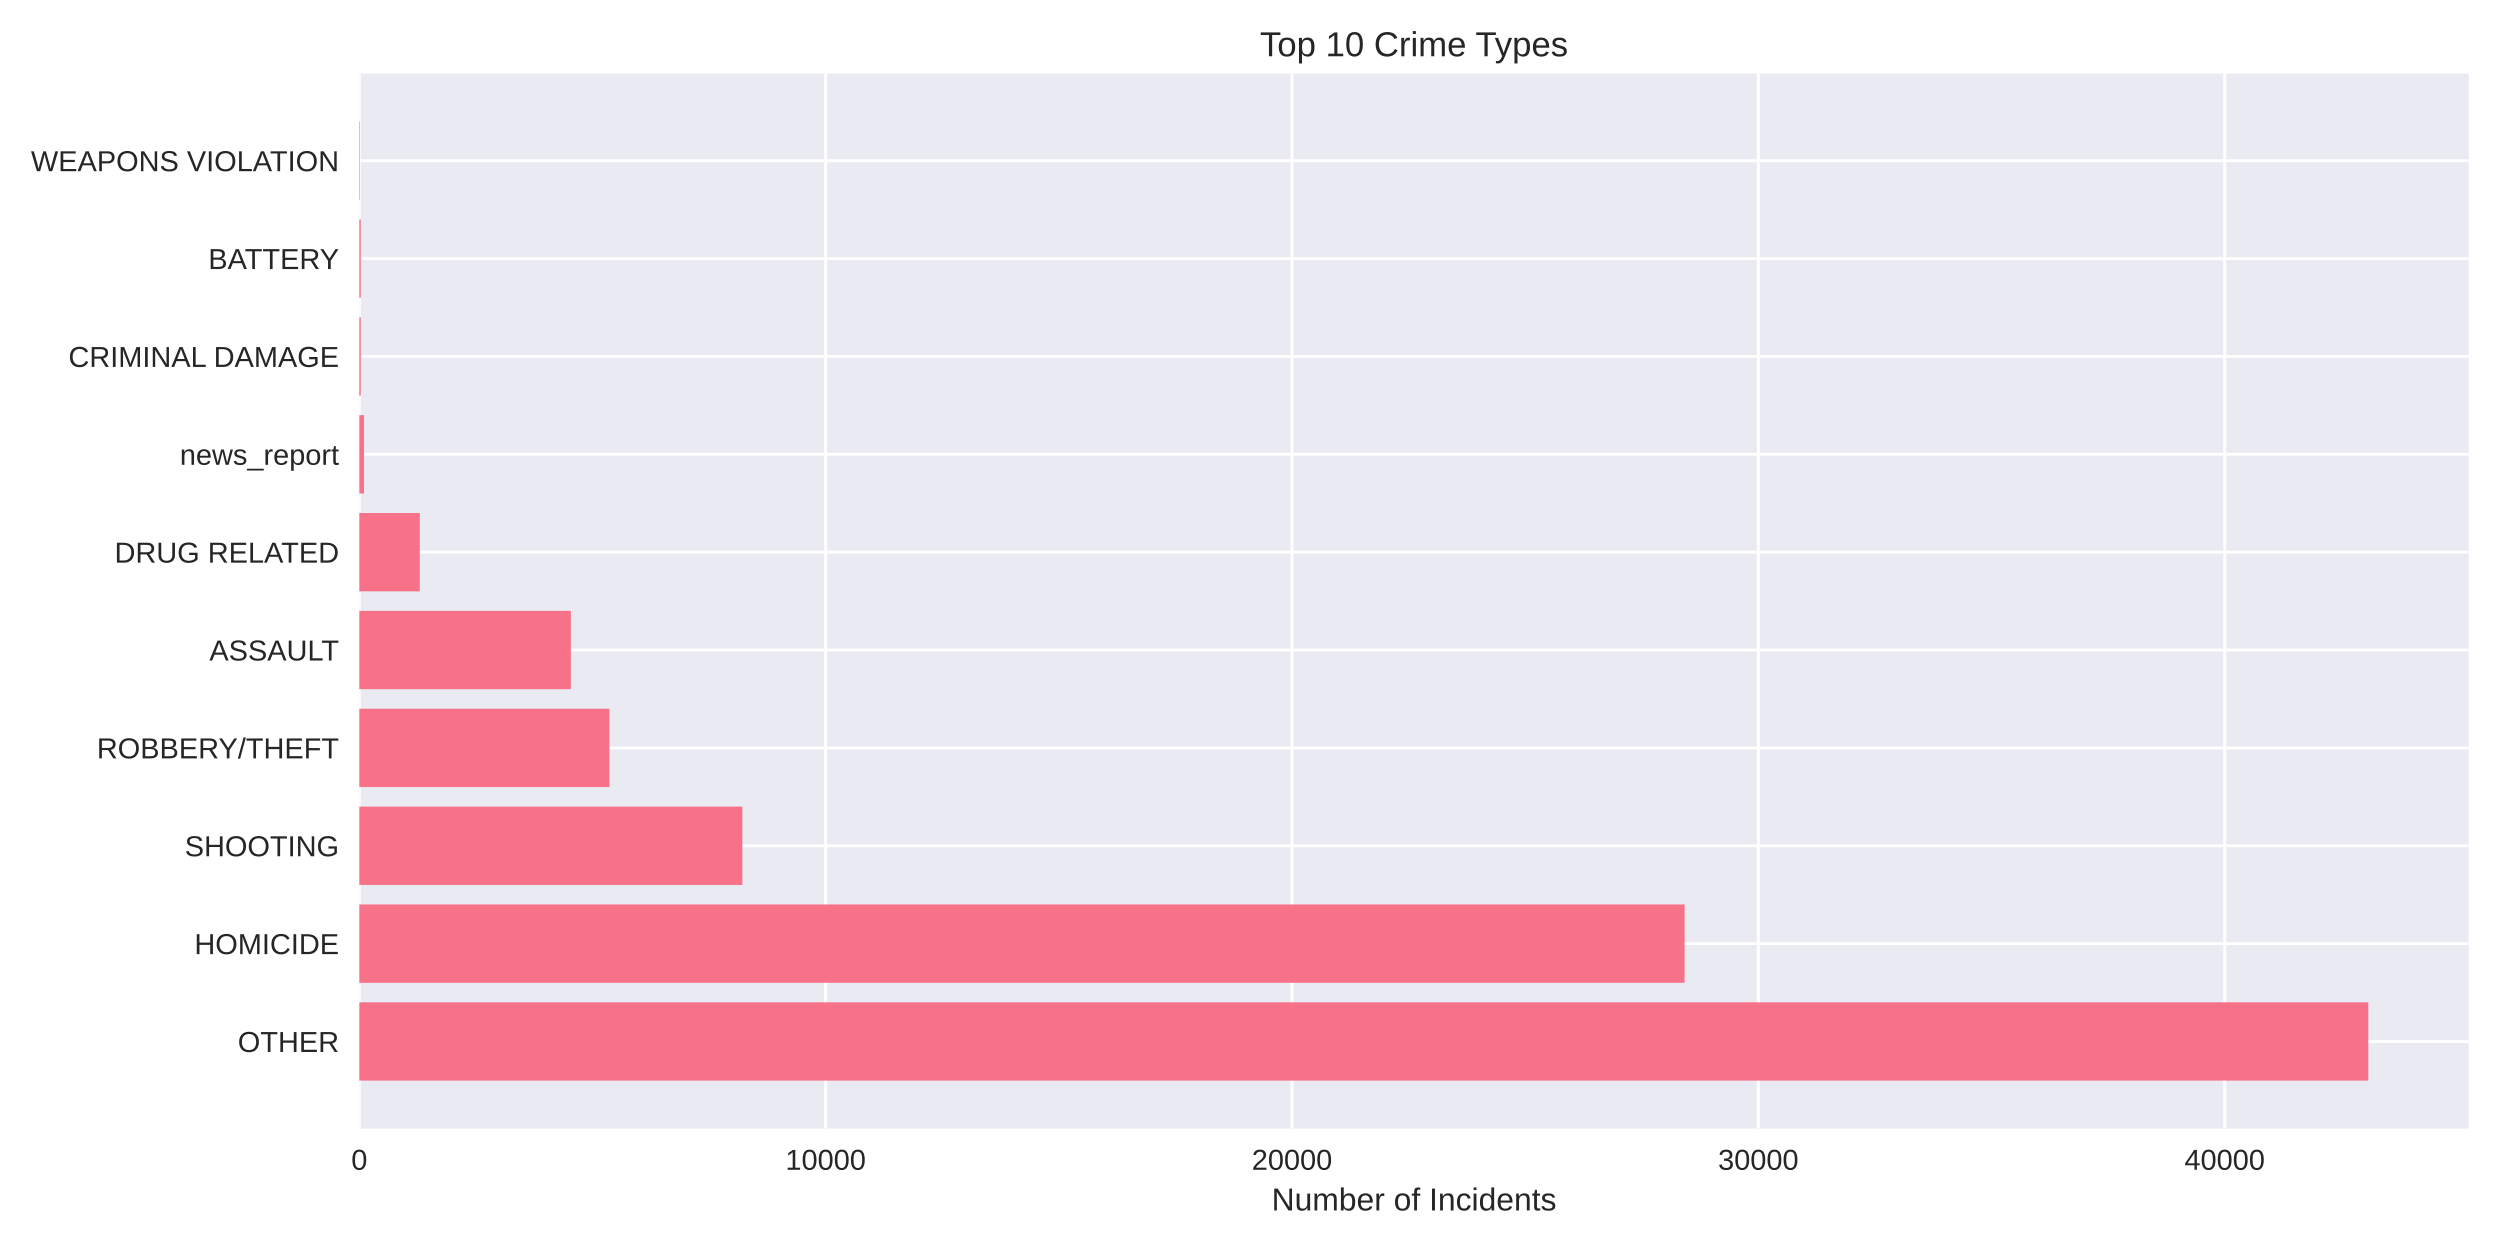
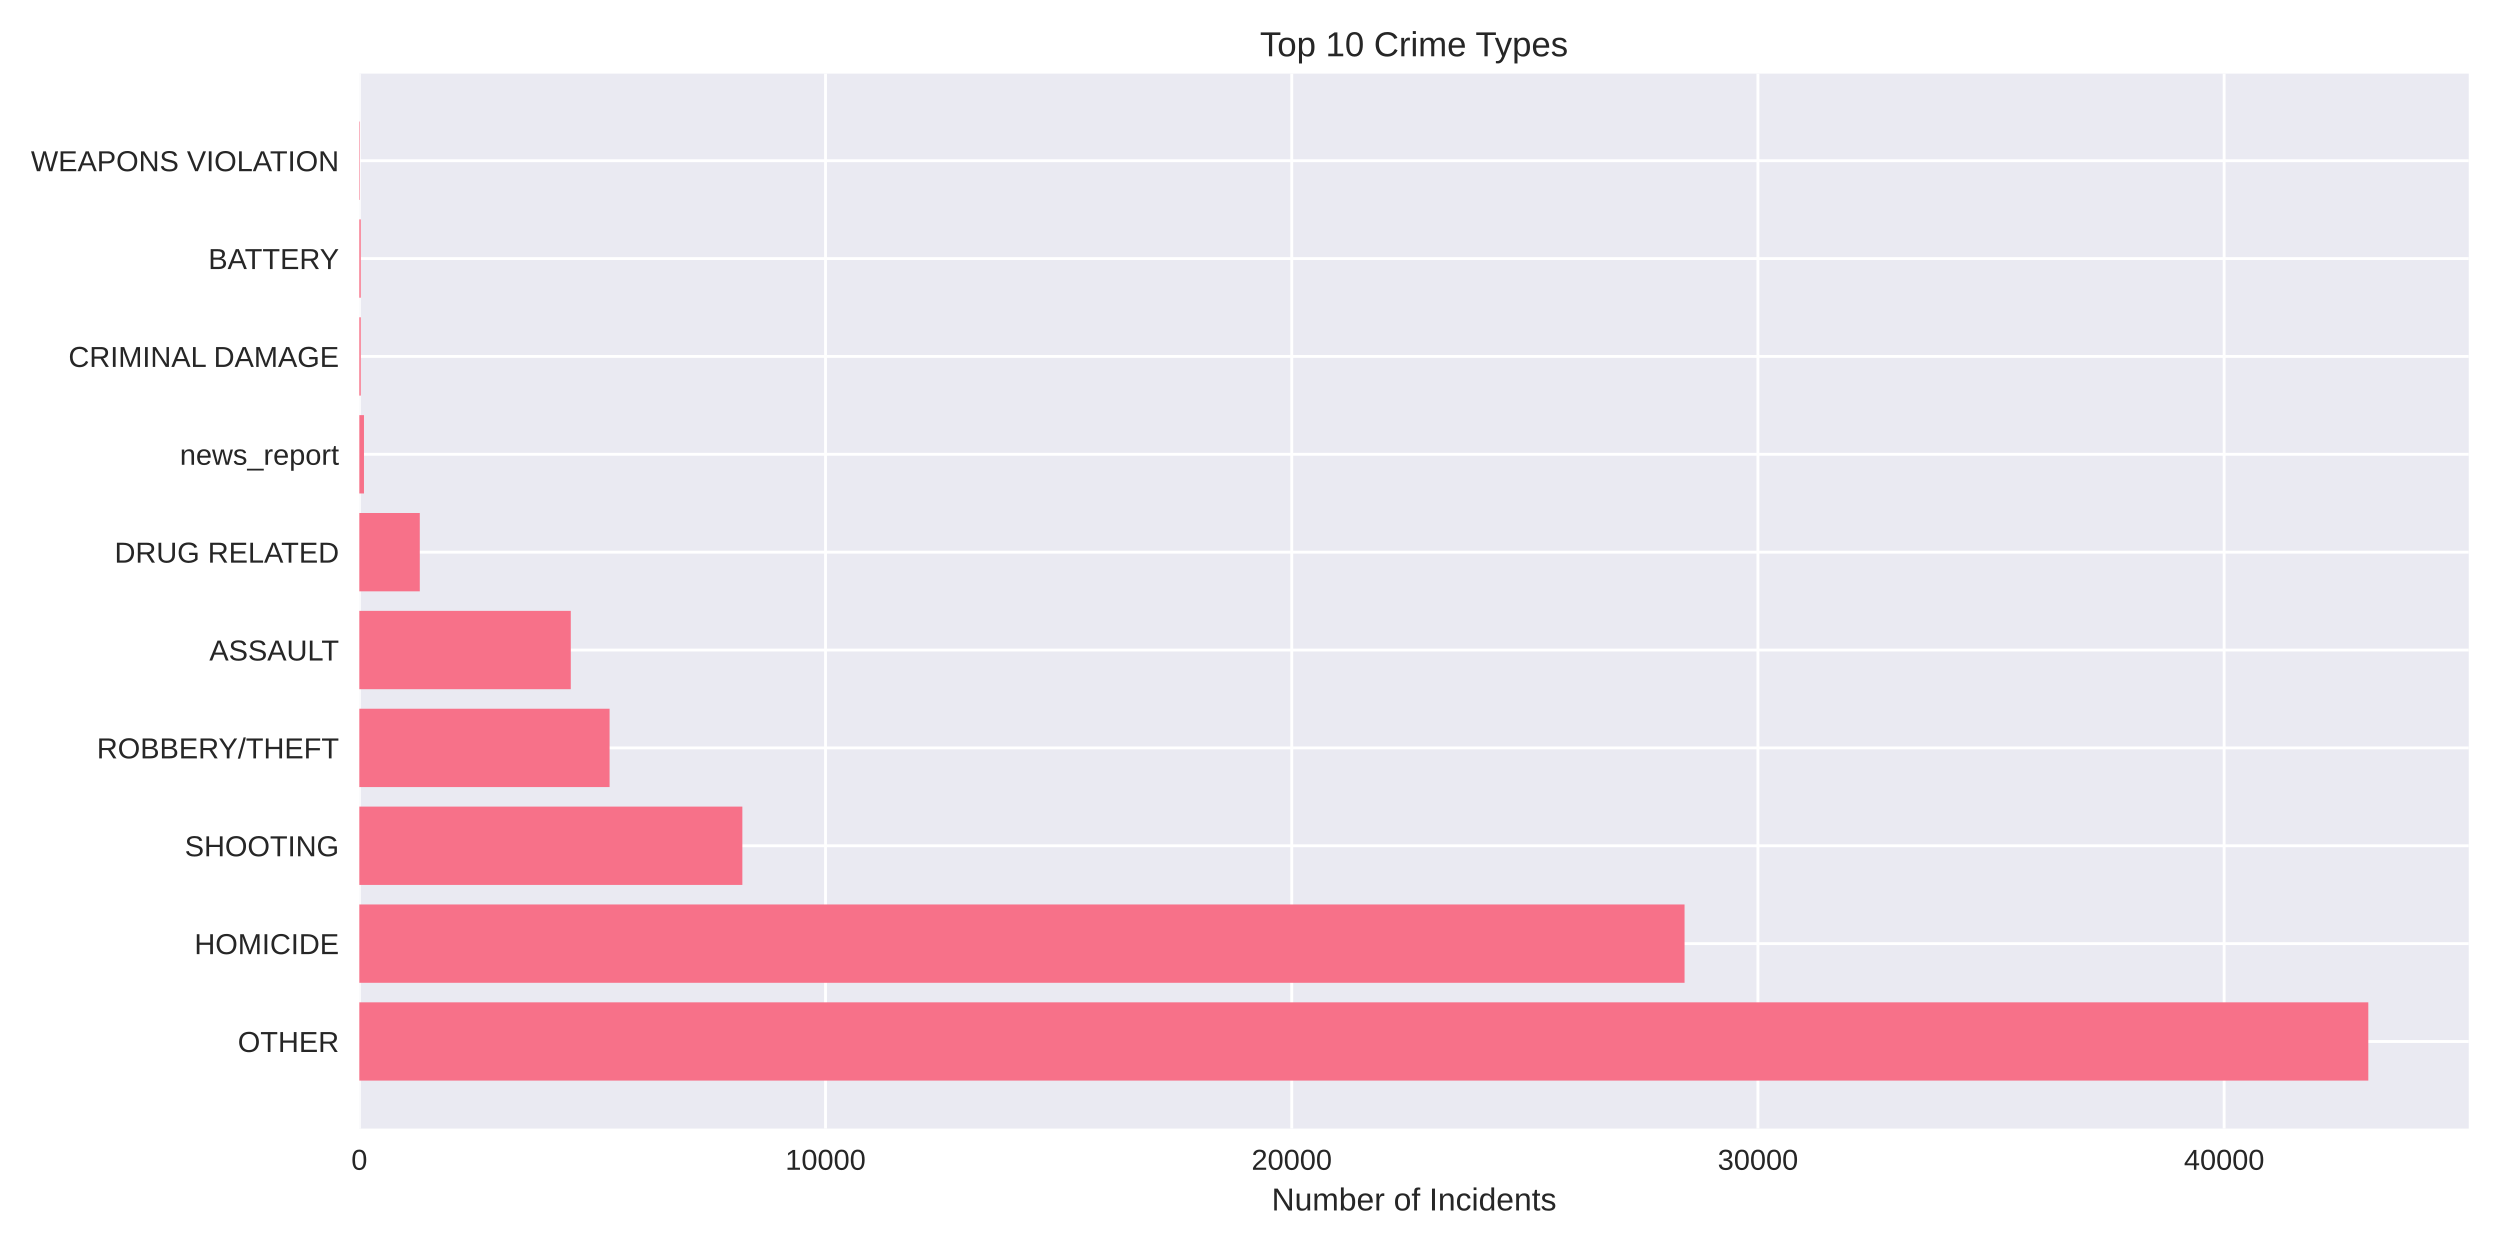
<svg xmlns="http://www.w3.org/2000/svg" width="864pt" height="432pt" viewBox="0 0 864 432" version="1.1">
  <defs>
    <style type="text/css">*{stroke-linejoin: round; stroke-linecap: butt}</style>
  </defs>
  <g id="figure_1">
    <g id="patch_1">
      <path d="M 0 432  L 864 432  L 864 0  L 0 0  z " style="fill: #ffffff" />
    </g>
    <g id="axes_1">
      <g id="patch_2">
        <path d="M 124.18 390.04  L 853.2 390.04  L 853.2 25.44  L 124.18 25.44  z " style="fill: #eaeaf2" />
      </g>
      <g id="matplotlib.axis_1">
        <g id="xtick_1">
          <g id="line2d_1">
-             <path d="M 124.18 390.04  L 124.18 25.44  " clip-path="url(#pbd6d171348)" style="fill: none; stroke: #ffffff; stroke-linecap: round" />
+             <path d="M 124.18 390.04  L 124.18 25.44  " clip-path="url(#p3854d41d1b)" style="fill: none; stroke: #ffffff; stroke-linecap: round" />
          </g>
          <g id="line2d_2" />
          <g id="text_1">
            <text style="fill: #262626; font: 10px 'Arial', 'Liberation Sans', 'DejaVu Sans', 'Bitstream Vera Sans', sans-serif; text-anchor: middle" x="124.18" y="404.287" transform="rotate(-0 124.18 404.2869)">0</text>
          </g>
        </g>
        <g id="xtick_2">
          <g id="line2d_3">
-             <path d="M 285.346 390.04  L 285.346 25.44  " clip-path="url(#pbd6d171348)" style="fill: none; stroke: #ffffff; stroke-linecap: round" />
+             <path d="M 285.301 390.04  L 285.301 25.44  " clip-path="url(#p3854d41d1b)" style="fill: none; stroke: #ffffff; stroke-linecap: round" />
          </g>
          <g id="line2d_4" />
          <g id="text_2">
-             <text style="fill: #262626; font: 10px 'Arial', 'Liberation Sans', 'DejaVu Sans', 'Bitstream Vera Sans', sans-serif; text-anchor: middle" x="285.346" y="404.287" transform="rotate(-0 285.3464 404.2869)">10000</text>
+             <text style="fill: #262626; font: 10px 'Arial', 'Liberation Sans', 'DejaVu Sans', 'Bitstream Vera Sans', sans-serif; text-anchor: middle" x="285.301" y="404.287" transform="rotate(-0 285.3015 404.2869)">10000</text>
          </g>
        </g>
        <g id="xtick_3">
          <g id="line2d_5">
-             <path d="M 446.513 390.04  L 446.513 25.44  " clip-path="url(#pbd6d171348)" style="fill: none; stroke: #ffffff; stroke-linecap: round" />
+             <path d="M 446.423 390.04  L 446.423 25.44  " clip-path="url(#p3854d41d1b)" style="fill: none; stroke: #ffffff; stroke-linecap: round" />
          </g>
          <g id="line2d_6" />
          <g id="text_3">
-             <text style="fill: #262626; font: 10px 'Arial', 'Liberation Sans', 'DejaVu Sans', 'Bitstream Vera Sans', sans-serif; text-anchor: middle" x="446.513" y="404.287" transform="rotate(-0 446.5128 404.2869)">20000</text>
+             <text style="fill: #262626; font: 10px 'Arial', 'Liberation Sans', 'DejaVu Sans', 'Bitstream Vera Sans', sans-serif; text-anchor: middle" x="446.423" y="404.287" transform="rotate(-0 446.423 404.2869)">20000</text>
          </g>
        </g>
        <g id="xtick_4">
          <g id="line2d_7">
-             <path d="M 607.679 390.04  L 607.679 25.44  " clip-path="url(#pbd6d171348)" style="fill: none; stroke: #ffffff; stroke-linecap: round" />
+             <path d="M 607.544 390.04  L 607.544 25.44  " clip-path="url(#p3854d41d1b)" style="fill: none; stroke: #ffffff; stroke-linecap: round" />
          </g>
          <g id="line2d_8" />
          <g id="text_4">
-             <text style="fill: #262626; font: 10px 'Arial', 'Liberation Sans', 'DejaVu Sans', 'Bitstream Vera Sans', sans-serif; text-anchor: middle" x="607.679" y="404.287" transform="rotate(-0 607.6791 404.2869)">30000</text>
+             <text style="fill: #262626; font: 10px 'Arial', 'Liberation Sans', 'DejaVu Sans', 'Bitstream Vera Sans', sans-serif; text-anchor: middle" x="607.544" y="404.287" transform="rotate(-0 607.5445 404.2869)">30000</text>
          </g>
        </g>
        <g id="xtick_5">
          <g id="line2d_9">
-             <path d="M 768.846 390.04  L 768.846 25.44  " clip-path="url(#pbd6d171348)" style="fill: none; stroke: #ffffff; stroke-linecap: round" />
+             <path d="M 768.666 390.04  L 768.666 25.44  " clip-path="url(#p3854d41d1b)" style="fill: none; stroke: #ffffff; stroke-linecap: round" />
          </g>
          <g id="line2d_10" />
          <g id="text_5">
-             <text style="fill: #262626; font: 10px 'Arial', 'Liberation Sans', 'DejaVu Sans', 'Bitstream Vera Sans', sans-serif; text-anchor: middle" x="768.846" y="404.287" transform="rotate(-0 768.8455 404.2869)">40000</text>
+             <text style="fill: #262626; font: 10px 'Arial', 'Liberation Sans', 'DejaVu Sans', 'Bitstream Vera Sans', sans-serif; text-anchor: middle" x="768.666" y="404.287" transform="rotate(-0 768.666 404.2869)">40000</text>
          </g>
        </g>
        <g id="text_6">
          <text style="fill: #262626; font: 11px 'Arial', 'Liberation Sans', 'DejaVu Sans', 'Bitstream Vera Sans', sans-serif; text-anchor: middle" x="488.69" y="418.333" transform="rotate(-0 488.69 418.3334)">Number of Incidents</text>
        </g>
      </g>
      <g id="matplotlib.axis_2">
        <g id="ytick_1">
          <g id="line2d_11">
-             <path d="M 124.18 359.939  L 853.2 359.939  " clip-path="url(#pbd6d171348)" style="fill: none; stroke: #ffffff; stroke-linecap: round" />
+             <path d="M 124.18 359.939  L 853.2 359.939  " clip-path="url(#p3854d41d1b)" style="fill: none; stroke: #ffffff; stroke-linecap: round" />
          </g>
          <g id="line2d_12" />
          <g id="text_7">
            <text style="fill: #262626; font: 10px 'Arial', 'Liberation Sans', 'DejaVu Sans', 'Bitstream Vera Sans', sans-serif; text-anchor: end" x="117.18" y="363.562" transform="rotate(-0 117.18 363.562)">OTHER</text>
          </g>
        </g>
        <g id="ytick_2">
          <g id="line2d_13">
-             <path d="M 124.18 326.117  L 853.2 326.117  " clip-path="url(#pbd6d171348)" style="fill: none; stroke: #ffffff; stroke-linecap: round" />
+             <path d="M 124.18 326.117  L 853.2 326.117  " clip-path="url(#p3854d41d1b)" style="fill: none; stroke: #ffffff; stroke-linecap: round" />
          </g>
          <g id="line2d_14" />
          <g id="text_8">
            <text style="fill: #262626; font: 10px 'Arial', 'Liberation Sans', 'DejaVu Sans', 'Bitstream Vera Sans', sans-serif; text-anchor: end" x="117.18" y="329.74" transform="rotate(-0 117.18 329.7401)">HOMICIDE</text>
          </g>
        </g>
        <g id="ytick_3">
          <g id="line2d_15">
-             <path d="M 124.18 292.295  L 853.2 292.295  " clip-path="url(#pbd6d171348)" style="fill: none; stroke: #ffffff; stroke-linecap: round" />
+             <path d="M 124.18 292.295  L 853.2 292.295  " clip-path="url(#p3854d41d1b)" style="fill: none; stroke: #ffffff; stroke-linecap: round" />
          </g>
          <g id="line2d_16" />
          <g id="text_9">
            <text style="fill: #262626; font: 10px 'Arial', 'Liberation Sans', 'DejaVu Sans', 'Bitstream Vera Sans', sans-serif; text-anchor: end" x="117.18" y="295.918" transform="rotate(-0 117.18 295.9182)">SHOOTING</text>
          </g>
        </g>
        <g id="ytick_4">
          <g id="line2d_17">
-             <path d="M 124.18 258.473  L 853.2 258.473  " clip-path="url(#pbd6d171348)" style="fill: none; stroke: #ffffff; stroke-linecap: round" />
+             <path d="M 124.18 258.473  L 853.2 258.473  " clip-path="url(#p3854d41d1b)" style="fill: none; stroke: #ffffff; stroke-linecap: round" />
          </g>
          <g id="line2d_18" />
          <g id="text_10">
            <text style="fill: #262626; font: 10px 'Arial', 'Liberation Sans', 'DejaVu Sans', 'Bitstream Vera Sans', sans-serif; text-anchor: end" x="117.18" y="262.096" transform="rotate(-0 117.18 262.0963)">ROBBERY/THEFT</text>
          </g>
        </g>
        <g id="ytick_5">
          <g id="line2d_19">
-             <path d="M 124.18 224.651  L 853.2 224.651  " clip-path="url(#pbd6d171348)" style="fill: none; stroke: #ffffff; stroke-linecap: round" />
+             <path d="M 124.18 224.651  L 853.2 224.651  " clip-path="url(#p3854d41d1b)" style="fill: none; stroke: #ffffff; stroke-linecap: round" />
          </g>
          <g id="line2d_20" />
          <g id="text_11">
            <text style="fill: #262626; font: 10px 'Arial', 'Liberation Sans', 'DejaVu Sans', 'Bitstream Vera Sans', sans-serif; text-anchor: end" x="117.18" y="228.274" transform="rotate(-0 117.18 228.2744)">ASSAULT</text>
          </g>
        </g>
        <g id="ytick_6">
          <g id="line2d_21">
-             <path d="M 124.18 190.829  L 853.2 190.829  " clip-path="url(#pbd6d171348)" style="fill: none; stroke: #ffffff; stroke-linecap: round" />
+             <path d="M 124.18 190.829  L 853.2 190.829  " clip-path="url(#p3854d41d1b)" style="fill: none; stroke: #ffffff; stroke-linecap: round" />
          </g>
          <g id="line2d_22" />
          <g id="text_12">
            <text style="fill: #262626; font: 10px 'Arial', 'Liberation Sans', 'DejaVu Sans', 'Bitstream Vera Sans', sans-serif; text-anchor: end" x="117.18" y="194.452" transform="rotate(-0 117.18 194.4525)">DRUG RELATED</text>
          </g>
        </g>
        <g id="ytick_7">
          <g id="line2d_23">
-             <path d="M 124.18 157.007  L 853.2 157.007  " clip-path="url(#pbd6d171348)" style="fill: none; stroke: #ffffff; stroke-linecap: round" />
+             <path d="M 124.18 157.007  L 853.2 157.007  " clip-path="url(#p3854d41d1b)" style="fill: none; stroke: #ffffff; stroke-linecap: round" />
          </g>
          <g id="line2d_24" />
          <g id="text_13">
            <text style="fill: #262626; font: 10px 'Arial', 'Liberation Sans', 'DejaVu Sans', 'Bitstream Vera Sans', sans-serif; text-anchor: end" x="117.18" y="160.631" transform="rotate(-0 117.18 160.6306)">news_report</text>
          </g>
        </g>
        <g id="ytick_8">
          <g id="line2d_25">
-             <path d="M 124.18 123.185  L 853.2 123.185  " clip-path="url(#pbd6d171348)" style="fill: none; stroke: #ffffff; stroke-linecap: round" />
+             <path d="M 124.18 123.185  L 853.2 123.185  " clip-path="url(#p3854d41d1b)" style="fill: none; stroke: #ffffff; stroke-linecap: round" />
          </g>
          <g id="line2d_26" />
          <g id="text_14">
            <text style="fill: #262626; font: 10px 'Arial', 'Liberation Sans', 'DejaVu Sans', 'Bitstream Vera Sans', sans-serif; text-anchor: end" x="117.18" y="126.809" transform="rotate(-0 117.18 126.8087)">CRIMINAL DAMAGE</text>
          </g>
        </g>
        <g id="ytick_9">
          <g id="line2d_27">
-             <path d="M 124.18 89.363  L 853.2 89.363  " clip-path="url(#pbd6d171348)" style="fill: none; stroke: #ffffff; stroke-linecap: round" />
+             <path d="M 124.18 89.363  L 853.2 89.363  " clip-path="url(#p3854d41d1b)" style="fill: none; stroke: #ffffff; stroke-linecap: round" />
          </g>
          <g id="line2d_28" />
          <g id="text_15">
            <text style="fill: #262626; font: 10px 'Arial', 'Liberation Sans', 'DejaVu Sans', 'Bitstream Vera Sans', sans-serif; text-anchor: end" x="117.18" y="92.987" transform="rotate(-0 117.18 92.98681)">BATTERY</text>
          </g>
        </g>
        <g id="ytick_10">
          <g id="line2d_29">
-             <path d="M 124.18 55.541  L 853.2 55.541  " clip-path="url(#pbd6d171348)" style="fill: none; stroke: #ffffff; stroke-linecap: round" />
+             <path d="M 124.18 55.541  L 853.2 55.541  " clip-path="url(#p3854d41d1b)" style="fill: none; stroke: #ffffff; stroke-linecap: round" />
          </g>
          <g id="line2d_30" />
          <g id="text_16">
            <text style="fill: #262626; font: 10px 'Arial', 'Liberation Sans', 'DejaVu Sans', 'Bitstream Vera Sans', sans-serif; text-anchor: end" x="117.18" y="59.165" transform="rotate(-0 117.18 59.16492)">WEAPONS VIOLATION</text>
          </g>
        </g>
      </g>
      <g id="patch_3">
-         <path d="M 124.18 373.467  L 818.485 373.467  L 818.485 346.41  L 124.18 346.41  z " clip-path="url(#pbd6d171348)" style="fill: #f77189" />
+         <path d="M 124.18 373.467  L 818.485 373.467  L 818.485 346.41  L 124.18 346.41  z " clip-path="url(#p3854d41d1b)" style="fill: #f77189" />
      </g>
      <g id="patch_4">
-         <path d="M 124.18 339.645  L 582.183 339.645  L 582.183 312.588  L 124.18 312.588  z " clip-path="url(#pbd6d171348)" style="fill: #f77189" />
+         <path d="M 124.18 339.645  L 582.184 339.645  L 582.184 312.588  L 124.18 312.588  z " clip-path="url(#p3854d41d1b)" style="fill: #f77189" />
      </g>
      <g id="patch_5">
-         <path d="M 124.18 305.823  L 256.546 305.823  L 256.546 278.766  L 124.18 278.766  z " clip-path="url(#pbd6d171348)" style="fill: #f77189" />
+         <path d="M 124.18 305.823  L 256.557 305.823  L 256.557 278.766  L 124.18 278.766  z " clip-path="url(#p3854d41d1b)" style="fill: #f77189" />
      </g>
      <g id="patch_6">
-         <path d="M 124.18 272.002  L 210.597 272.002  L 210.597 244.944  L 124.18 244.944  z " clip-path="url(#pbd6d171348)" style="fill: #f77189" />
+         <path d="M 124.18 272.002  L 210.67 272.002  L 210.67 244.944  L 124.18 244.944  z " clip-path="url(#p3854d41d1b)" style="fill: #f77189" />
      </g>
      <g id="patch_7">
-         <path d="M 124.18 238.18  L 197.285 238.18  L 197.285 211.122  L 124.18 211.122  z " clip-path="url(#pbd6d171348)" style="fill: #f77189" />
+         <path d="M 124.18 238.18  L 197.265 238.18  L 197.265 211.122  L 124.18 211.122  z " clip-path="url(#p3854d41d1b)" style="fill: #f77189" />
      </g>
      <g id="patch_8">
-         <path d="M 124.18 204.358  L 145.083 204.358  L 145.083 177.3  L 124.18 177.3  z " clip-path="url(#pbd6d171348)" style="fill: #f77189" />
+         <path d="M 124.18 204.358  L 145.077 204.358  L 145.077 177.3  L 124.18 177.3  z " clip-path="url(#p3854d41d1b)" style="fill: #f77189" />
      </g>
      <g id="patch_9">
-         <path d="M 124.18 170.536  L 125.792 170.536  L 125.792 143.478  L 124.18 143.478  z " clip-path="url(#pbd6d171348)" style="fill: #f77189" />
+         <path d="M 124.18 170.536  L 125.791 170.536  L 125.791 143.478  L 124.18 143.478  z " clip-path="url(#p3854d41d1b)" style="fill: #f77189" />
      </g>
      <g id="patch_10">
-         <path d="M 124.18 136.714  L 124.68 136.714  L 124.68 109.657  L 124.18 109.657  z " clip-path="url(#pbd6d171348)" style="fill: #f77189" />
+         <path d="M 124.18 136.714  L 124.679 136.714  L 124.679 109.657  L 124.18 109.657  z " clip-path="url(#p3854d41d1b)" style="fill: #f77189" />
      </g>
      <g id="patch_11">
-         <path d="M 124.18 102.892  L 124.68 102.892  L 124.68 75.835  L 124.18 75.835  z " clip-path="url(#pbd6d171348)" style="fill: #f77189" />
+         <path d="M 124.18 102.892  L 124.679 102.892  L 124.679 75.835  L 124.18 75.835  z " clip-path="url(#p3854d41d1b)" style="fill: #f77189" />
      </g>
      <g id="patch_12">
-         <path d="M 124.18 69.07  L 124.357 69.07  L 124.357 42.013  L 124.18 42.013  z " clip-path="url(#pbd6d171348)" style="fill: #f77189" />
+         <path d="M 124.18 69.07  L 124.357 69.07  L 124.357 42.013  L 124.18 42.013  z " clip-path="url(#p3854d41d1b)" style="fill: #f77189" />
      </g>
      <g id="patch_13">
        <path d="M 124.18 390.04  L 124.18 25.44  " style="fill: none" />
      </g>
      <g id="patch_14">
        <path d="M 853.2 390.04  L 853.2 25.44  " style="fill: none" />
      </g>
      <g id="patch_15">
        <path d="M 124.18 390.04  L 853.2 390.04  " style="fill: none" />
      </g>
      <g id="patch_16">
        <path d="M 124.18 25.44  L 853.2 25.44  " style="fill: none" />
      </g>
      <g id="text_17">
        <text style="fill: #262626; font: 12px 'Arial', 'Liberation Sans', 'DejaVu Sans', 'Bitstream Vera Sans', sans-serif; text-anchor: middle" x="488.69" y="19.44" transform="rotate(-0 488.69 19.44)">Top 10 Crime Types</text>
      </g>
    </g>
  </g>
  <defs>
-     <clipPath id="pbd6d171348">
+     <clipPath id="p3854d41d1b">
      <rect x="124.18" y="25.44" width="729.02" height="364.6" />
    </clipPath>
  </defs>
</svg>
